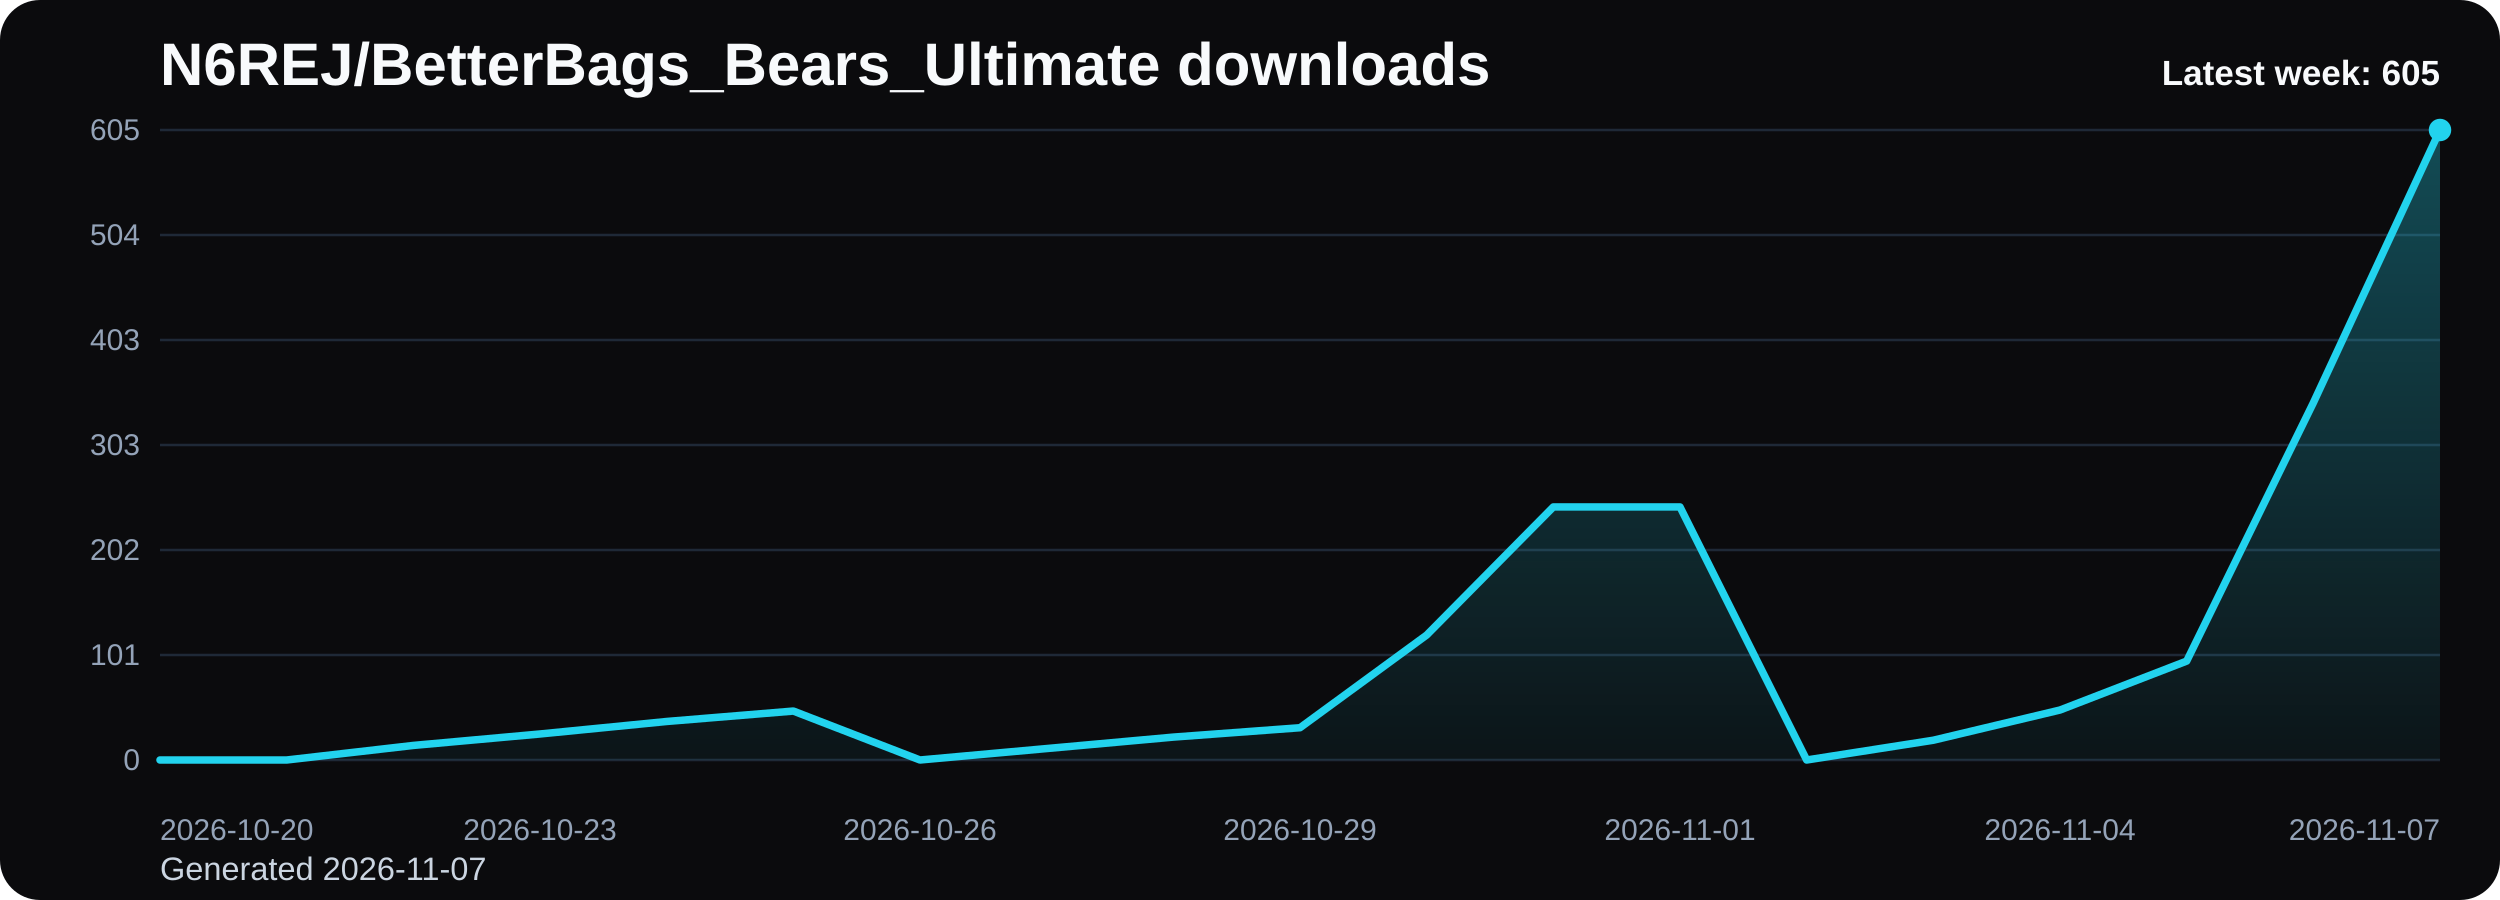
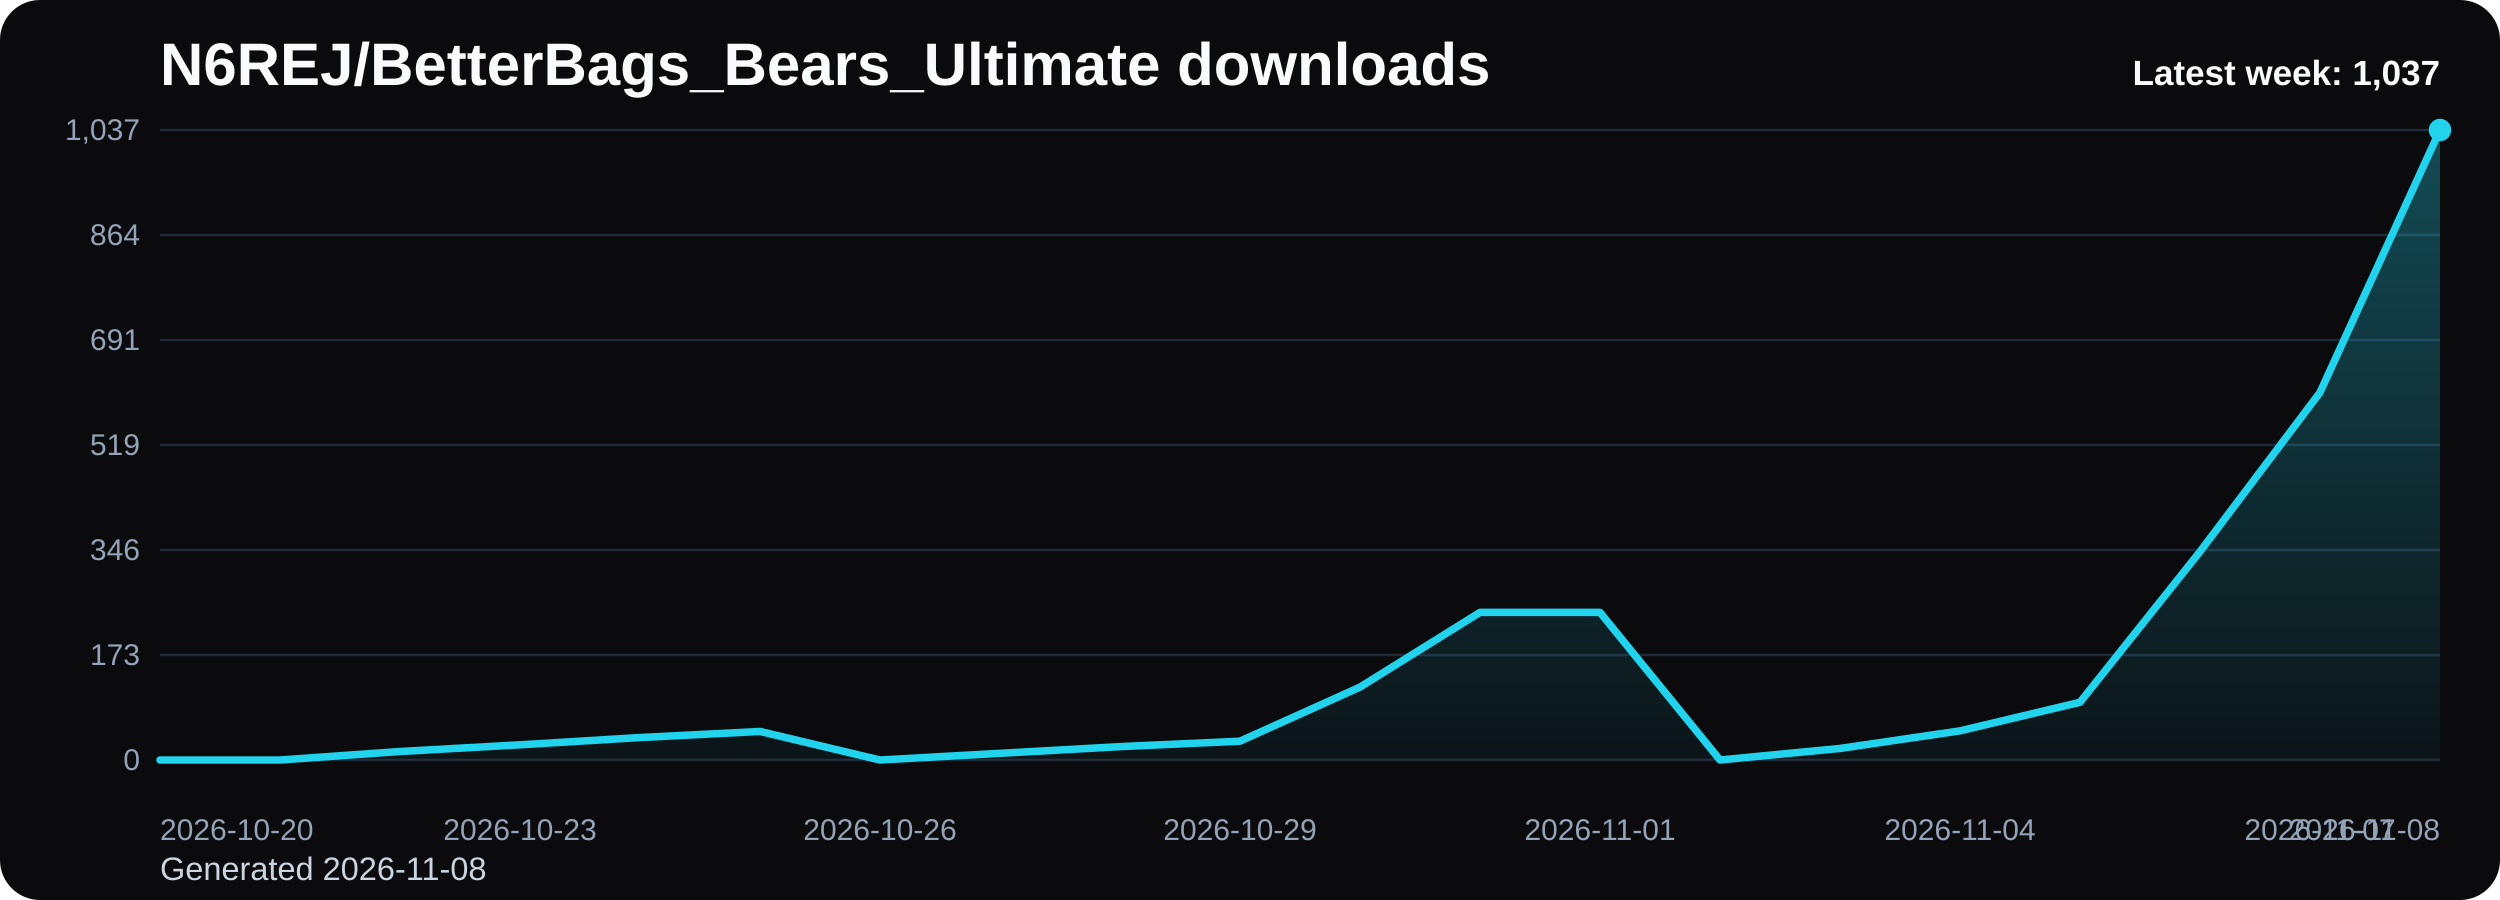
<svg xmlns="http://www.w3.org/2000/svg" viewBox="0 0 1000 360" role="img" aria-label="N6REJ/BetterBags_Bears_Ultimate downloads chart">
  <defs>
    <linearGradient id="fill-weekly-black" x1="0" y1="0" x2="0" y2="1">
      <stop offset="0%" stop-color="#22d3ee" stop-opacity="0.32" />
      <stop offset="100%" stop-color="#22d3ee" stop-opacity="0.05" />
    </linearGradient>
    <style>
      .bg { fill: #0b0b0d; }
      .title { font: 700 24px Arial, sans-serif; fill: #f8fafc; }
      .sub { font: 400 13px Arial, sans-serif; fill: #cbd5e1; }
      .grid { stroke: #1f2937; stroke-width: 1; }
      .axis { font: 400 12px Arial, sans-serif; fill: #94a3b8; }
      .line { fill: none; stroke: #22d3ee; stroke-width: 3; stroke-linecap: round; stroke-linejoin: round; }
      .dot { fill: #22d3ee; }
      .value { font: 600 11px Arial, sans-serif; fill: #cbd5e1; }
      .latest { font: 700 14px Arial, sans-serif; fill: #f8fafc; }
    </style>
  </defs>
  <rect class="bg" x="0" y="0" width="1000" height="360" rx="16" />
  <text class="title" x="64" y="34">N6REJ/BetterBags_Bears_Ultimate downloads</text>
-   <text class="sub" x="64" y="352">Generated 2026-11-07</text>
+   <text class="sub" x="64" y="352">Generated 2026-11-08</text>
  <line x1="64" y1="52.00" x2="976" y2="52.00" class="grid" />
-   <text x="56" y="56.00" text-anchor="end" class="axis">605</text>
+   <text x="56" y="56.00" text-anchor="end" class="axis">1,037</text>
  <line x1="64" y1="94.00" x2="976" y2="94.00" class="grid" />
-   <text x="56" y="98.00" text-anchor="end" class="axis">504</text>
+   <text x="56" y="98.00" text-anchor="end" class="axis">864</text>
  <line x1="64" y1="136.00" x2="976" y2="136.00" class="grid" />
-   <text x="56" y="140.00" text-anchor="end" class="axis">403</text>
+   <text x="56" y="140.00" text-anchor="end" class="axis">691</text>
  <line x1="64" y1="178.00" x2="976" y2="178.00" class="grid" />
-   <text x="56" y="182.00" text-anchor="end" class="axis">303</text>
+   <text x="56" y="182.00" text-anchor="end" class="axis">519</text>
  <line x1="64" y1="220.00" x2="976" y2="220.00" class="grid" />
-   <text x="56" y="224.00" text-anchor="end" class="axis">202</text>
+   <text x="56" y="224.00" text-anchor="end" class="axis">346</text>
  <line x1="64" y1="262.00" x2="976" y2="262.00" class="grid" />
-   <text x="56" y="266.00" text-anchor="end" class="axis">101</text>
+   <text x="56" y="266.00" text-anchor="end" class="axis">173</text>
  <line x1="64" y1="304.00" x2="976" y2="304.00" class="grid" />
  <text x="56" y="308.00" text-anchor="end" class="axis">0</text>
-   <path d="M 64.00 304 L 64.00 304.00 L 114.67 304.00 L 165.33 298.17 L 216.00 293.59 L 266.67 288.59 L 317.33 284.42 L 368.00 304.00 L 418.67 299.42 L 469.33 294.84 L 520.00 291.09 L 570.67 254.02 L 621.33 202.78 L 672.00 202.78 L 722.67 304.00 L 773.33 296.09 L 824.00 284.01 L 874.67 264.43 L 925.33 161.13 L 976.00 52.00 L 976.00 304 Z" fill="url(#fill-weekly-black)" />
-   <polyline class="line" points="64.00,304.00 114.67,304.00 165.33,298.17 216.00,293.59 266.67,288.59 317.33,284.42 368.00,304.00 418.67,299.42 469.33,294.84 520.00,291.09 570.67,254.02 621.33,202.78 672.00,202.78 722.67,304.00 773.33,296.09 824.00,284.01 874.67,264.43 925.33,161.13 976.00,52.00" />
+   <path d="M 64.00 304 L 64.00 304.00 L 112.00 304.00 L 160.00 300.60 L 208.00 297.92 L 256.00 295.01 L 304.00 292.58 L 352.00 304.00 L 400.00 301.33 L 448.00 298.65 L 496.00 296.47 L 544.00 274.84 L 592.00 244.95 L 640.00 244.95 L 688.00 304.00 L 736.00 299.38 L 784.00 292.34 L 832.00 280.91 L 880.00 220.65 L 928.00 156.98 L 976.00 52.00 L 976.00 304 Z" fill="url(#fill-weekly-black)" />
+   <polyline class="line" points="64.00,304.00 112.00,304.00 160.00,300.60 208.00,297.92 256.00,295.01 304.00,292.58 352.00,304.00 400.00,301.33 448.00,298.65 496.00,296.47 544.00,274.84 592.00,244.95 640.00,244.95 688.00,304.00 736.00,299.38 784.00,292.34 832.00,280.91 880.00,220.65 928.00,156.98 976.00,52.00" />
  <circle class="dot" cx="976.00" cy="52.00" r="4.5" />
  <text class="axis" x="64.00" y="336" text-anchor="start">2026-10-20</text>
-   <text class="axis" x="216.00" y="336" text-anchor="middle">2026-10-23</text>
-   <text class="axis" x="368.00" y="336" text-anchor="middle">2026-10-26</text>
-   <text class="axis" x="520.00" y="336" text-anchor="middle">2026-10-29</text>
-   <text class="axis" x="672.00" y="336" text-anchor="middle">2026-11-01</text>
-   <text class="axis" x="824.00" y="336" text-anchor="middle">2026-11-04</text>
-   <text class="axis" x="976.00" y="336" text-anchor="end">2026-11-07</text>
-   <text class="latest" x="976" y="34" text-anchor="end">Latest week: 605</text>
+   <text class="axis" x="208.00" y="336" text-anchor="middle">2026-10-23</text>
+   <text class="axis" x="352.00" y="336" text-anchor="middle">2026-10-26</text>
+   <text class="axis" x="496.00" y="336" text-anchor="middle">2026-10-29</text>
+   <text class="axis" x="640.00" y="336" text-anchor="middle">2026-11-01</text>
+   <text class="axis" x="784.00" y="336" text-anchor="middle">2026-11-04</text>
+   <text class="axis" x="928.00" y="336" text-anchor="middle">2026-11-07</text>
+   <text class="axis" x="976.00" y="336" text-anchor="end">2026-11-08</text>
+   <text class="latest" x="976" y="34" text-anchor="end">Latest week: 1,037</text>
</svg>
